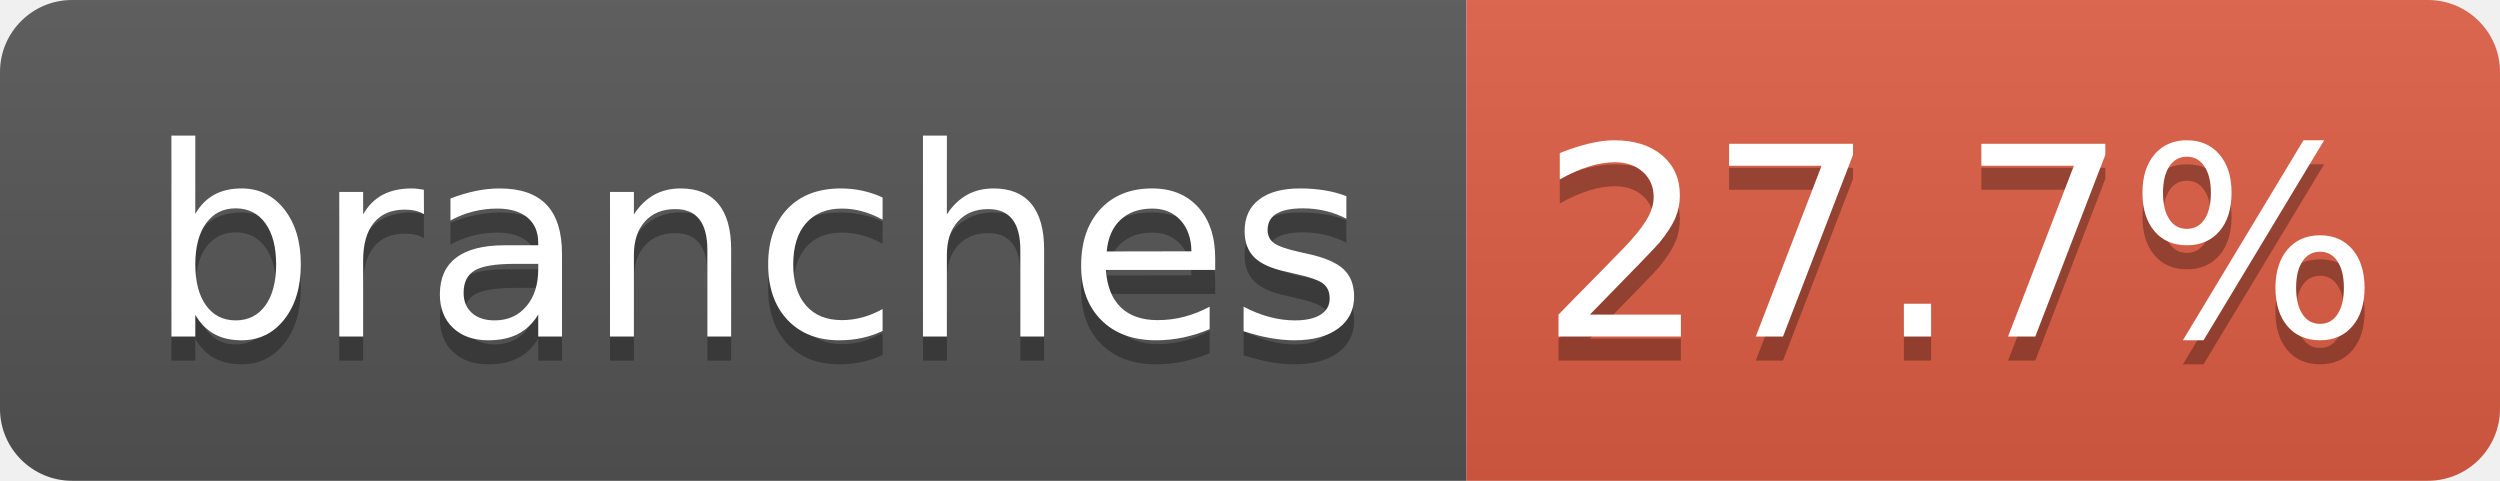
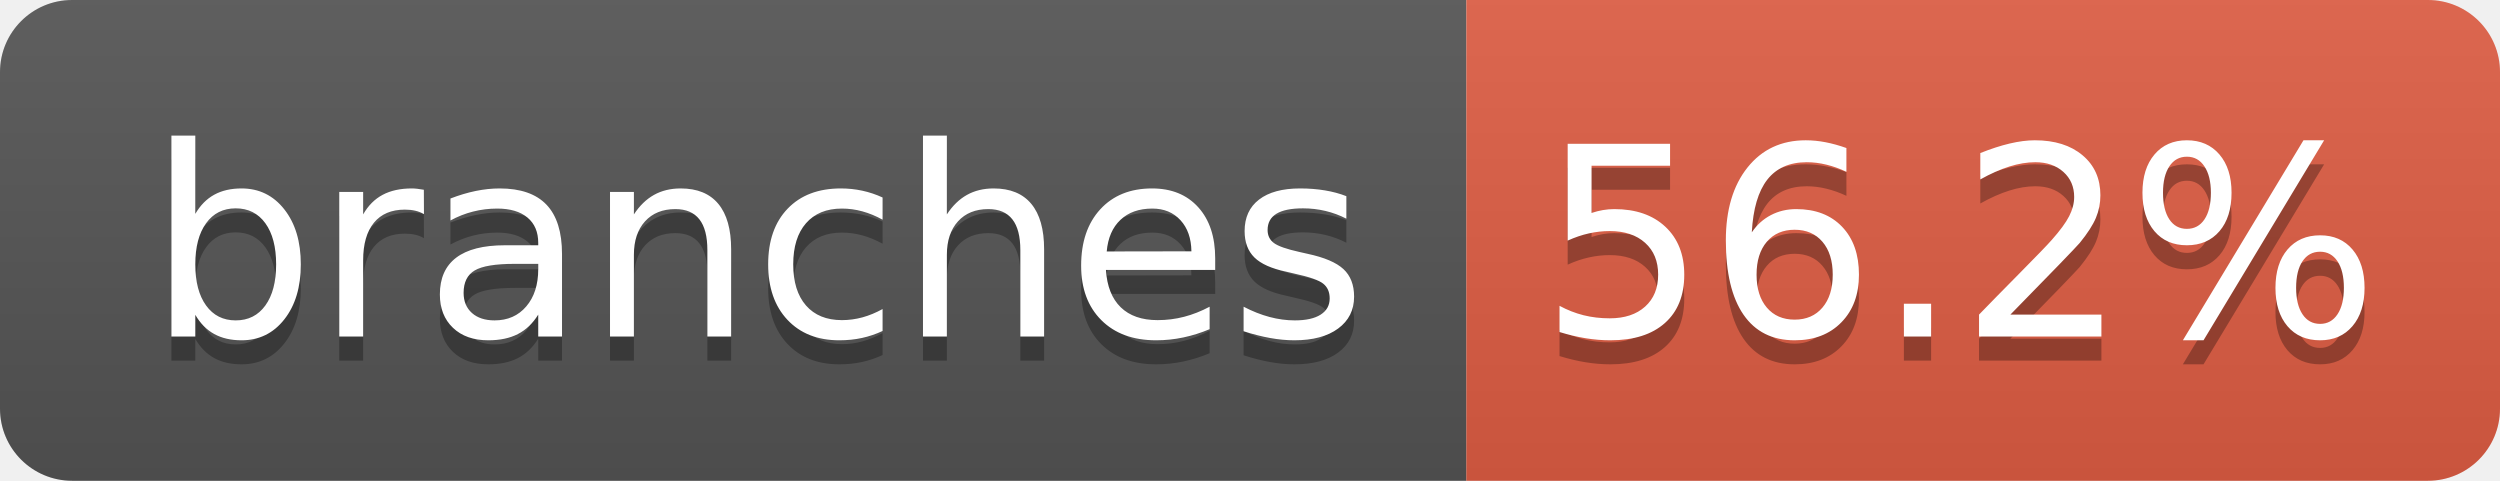
- <svg xmlns="http://www.w3.org/2000/svg" width="104" height="20" role="img" aria-label="branches: 27.7%">
+ <svg xmlns="http://www.w3.org/2000/svg" width="104" height="20" role="img" aria-label="branches: 56.2%">
  <linearGradient id="s" x2="0" y2="100%">
    <stop offset="0" stop-color="#bbb" stop-opacity=".1" />
    <stop offset="1" stop-opacity=".1" />
  </linearGradient>
  <clipPath id="r">
    <rect width="104" height="20" rx="3" fill="#fff" />
  </clipPath>
  <g clip-path="url(#r)">
    <rect width="61" height="20" fill="#555" />
    <rect x="61" width="43" height="20" fill="#e05d44" />
    <rect width="104" height="20" fill="url(#s)" />
  </g>
  <g fill="#fff" text-anchor="middle" font-family="Verdana,Geneva,DejaVu Sans,sans-serif" text-rendering="geometricPrecision" font-size="110">
    <text aria-hidden="true" x="315" y="150" fill="#010101" fill-opacity=".3" transform="scale(.1)" textLength="510">branches</text>
    <text x="315" y="140" transform="scale(.1)" fill="#fff" textLength="510">branches</text>
-     <text aria-hidden="true" x="815" y="150" fill="#010101" fill-opacity=".3" transform="scale(.1)" textLength="330">27.7%</text>
-     <text x="815" y="140" transform="scale(.1)" fill="#fff" textLength="330">27.7%</text>
+     <text aria-hidden="true" x="815" y="150" fill="#010101" fill-opacity=".3" transform="scale(.1)" textLength="330">56.2%</text>
+     <text x="815" y="140" transform="scale(.1)" fill="#fff" textLength="330">56.2%</text>
  </g>
</svg>
